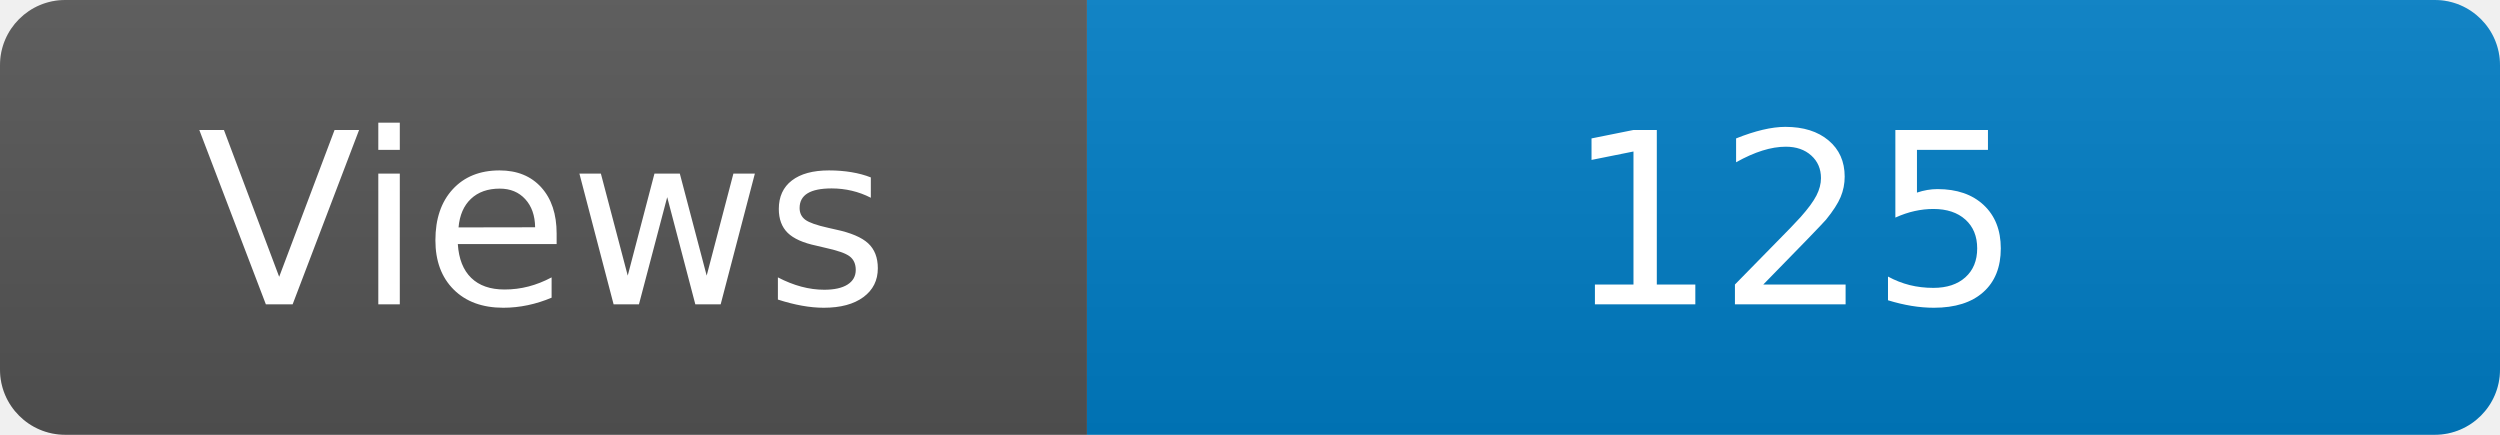
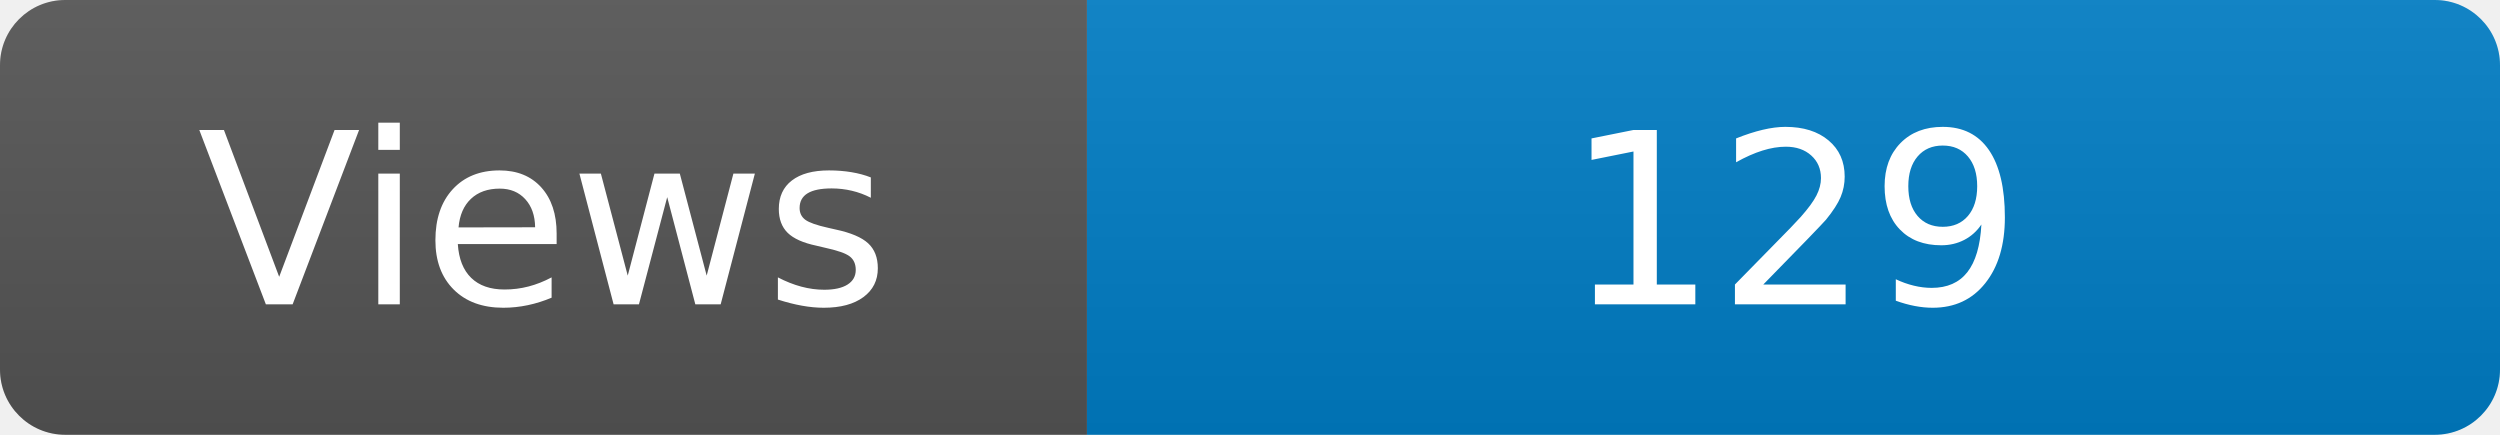
<svg xmlns="http://www.w3.org/2000/svg" width="115" height="20" role="img" aria-label="Maintained?: yes">
  <linearGradient id="s" x2="0" y2="100%">
    <stop offset="0" stop-color="#bbb" stop-opacity=".1" />
    <stop offset="1" stop-opacity=".1" />
  </linearGradient>
  <clipPath id="r">
    <rect width="115" height="20" rx="3" fill="#fff" />
  </clipPath>
  <g clip-path="url(#r)">
    <rect width="50" height="20" fill="#555" />
    <rect x="50" width="160" height="20" fill="#007ec6" />
    <rect width="115" height="20" fill="url(#s)" />
  </g>
  <g fill="#fff" text-anchor="middle" font-family="Verdana,Geneva,DejaVu Sans,sans-serif" font-size="110">
    <text x="250" y="140" transform="scale(.1)" fill="#fff">Views</text>
-     <text x="825" y="140" transform="scale(.1)" fill="#fff">125</text>
+     <text x="825" y="140" transform="scale(.1)" fill="#fff">129</text>
  </g>
</svg>
